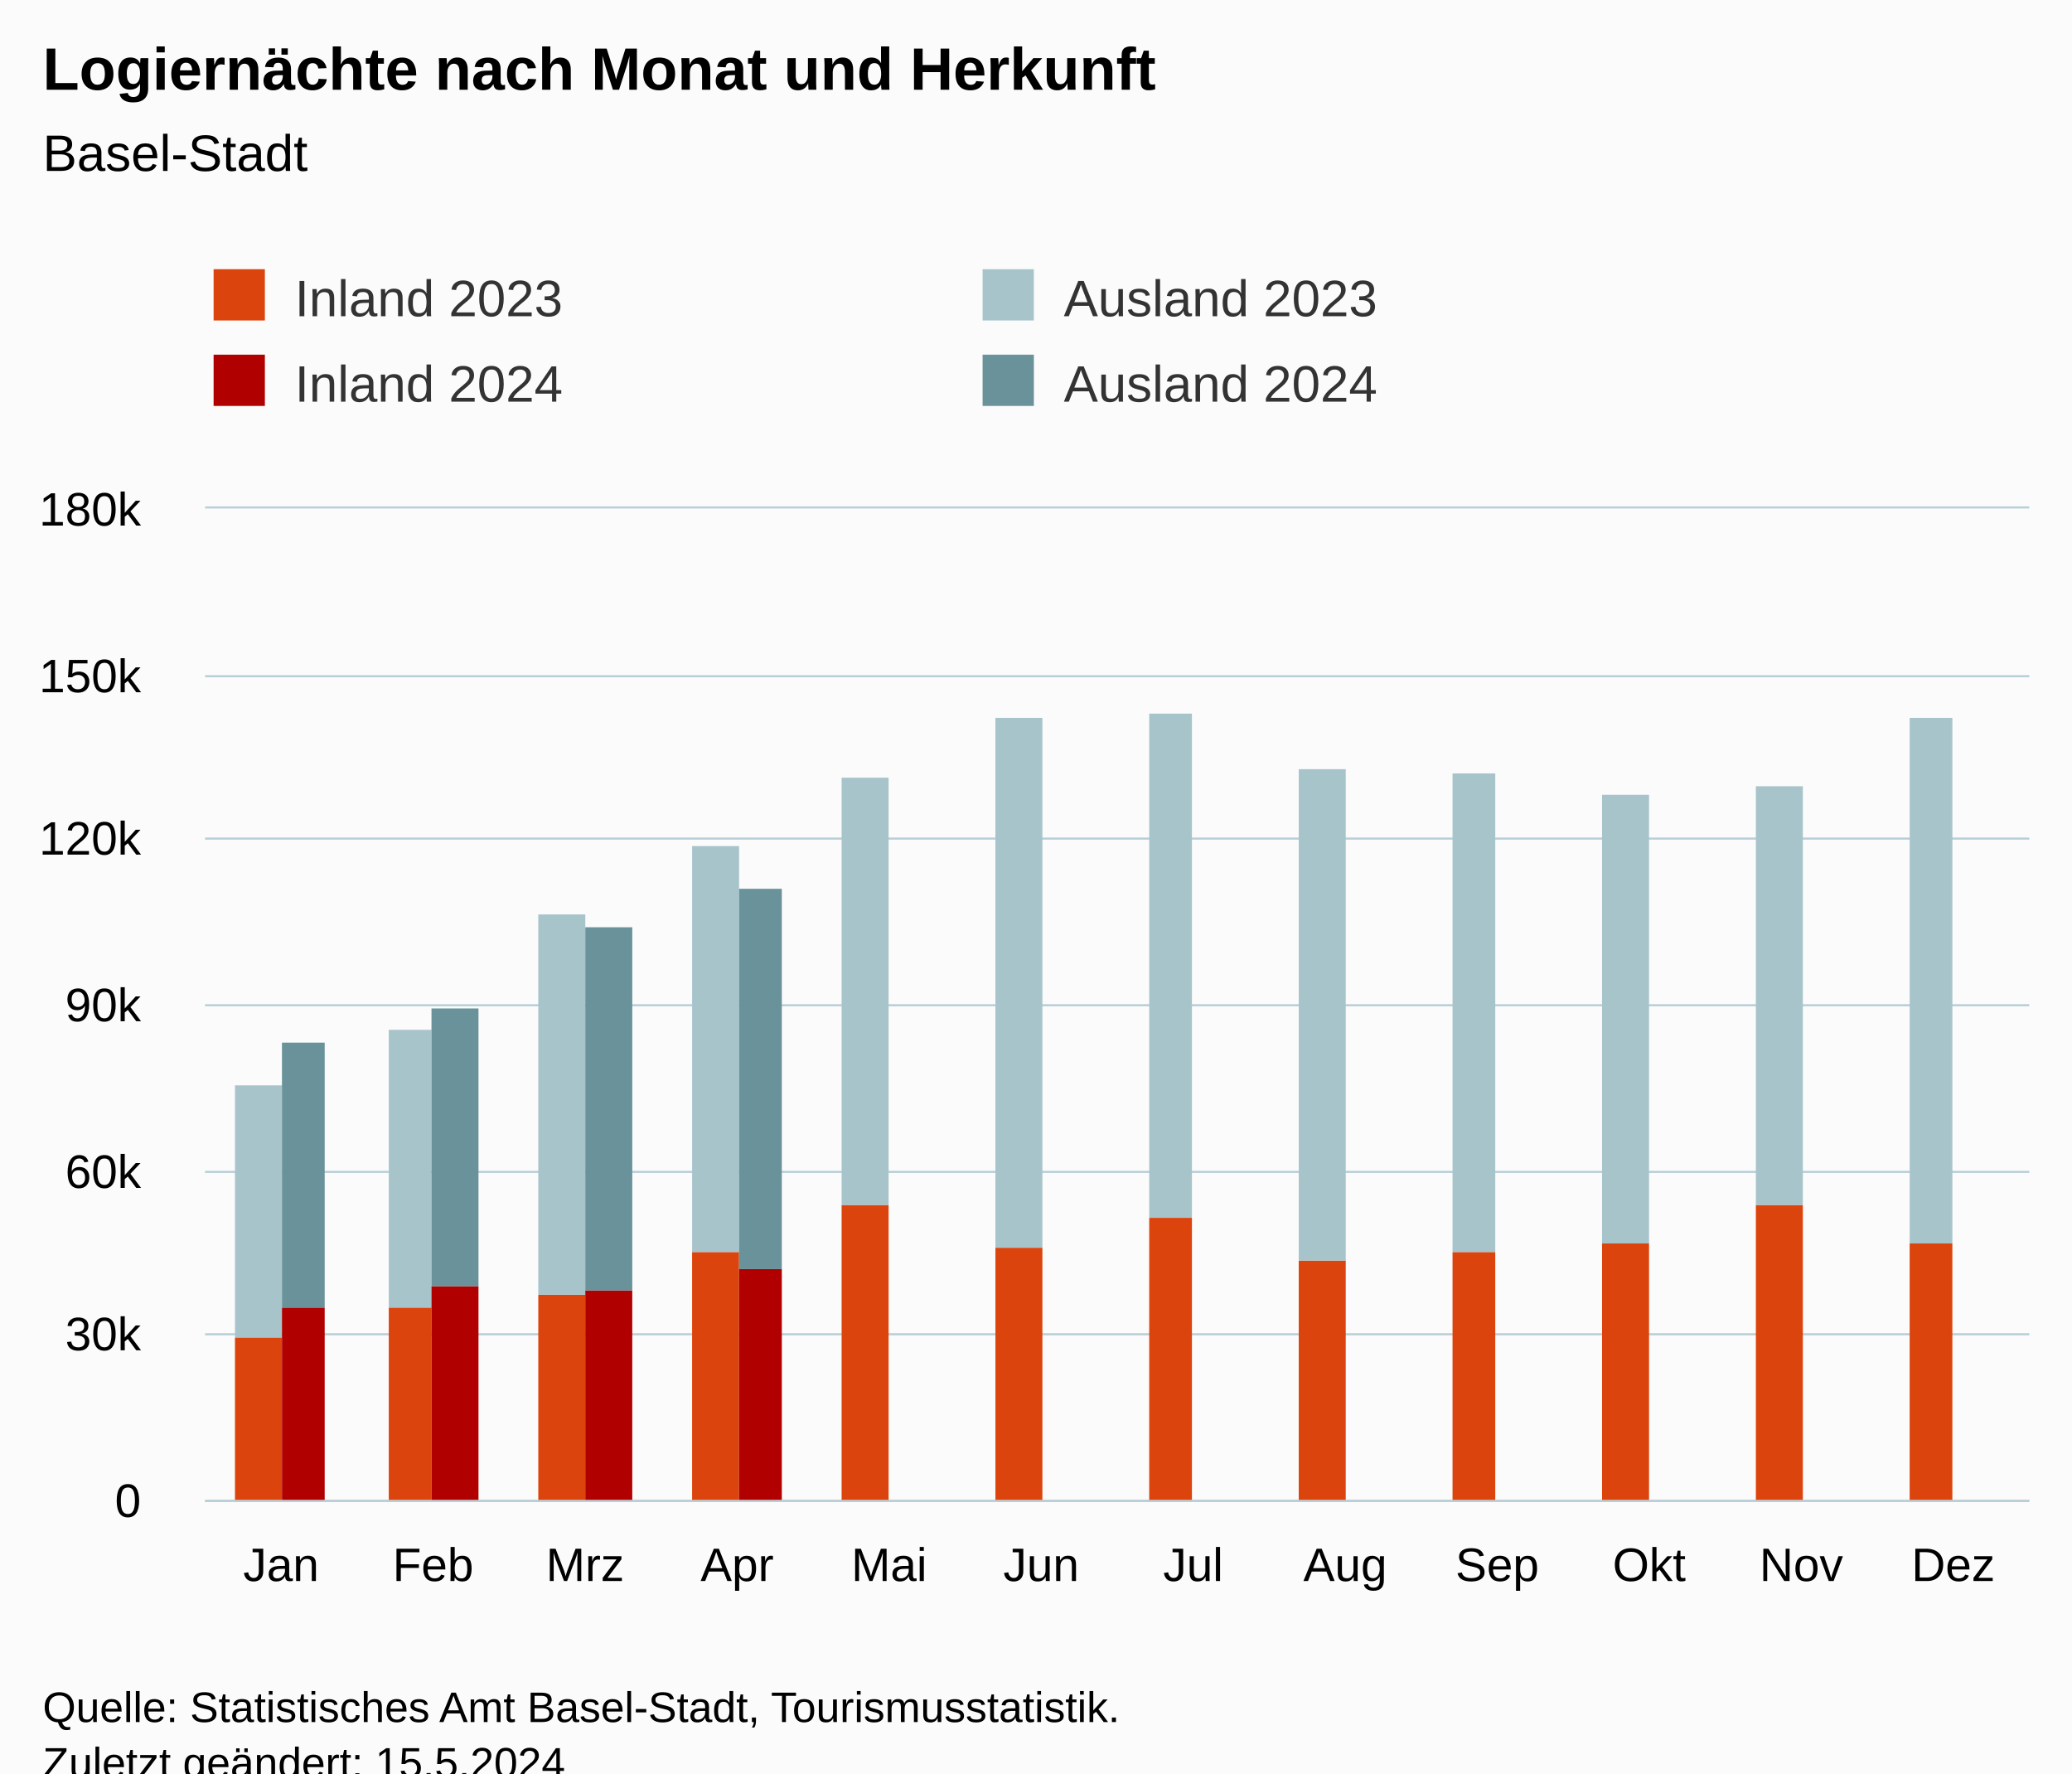
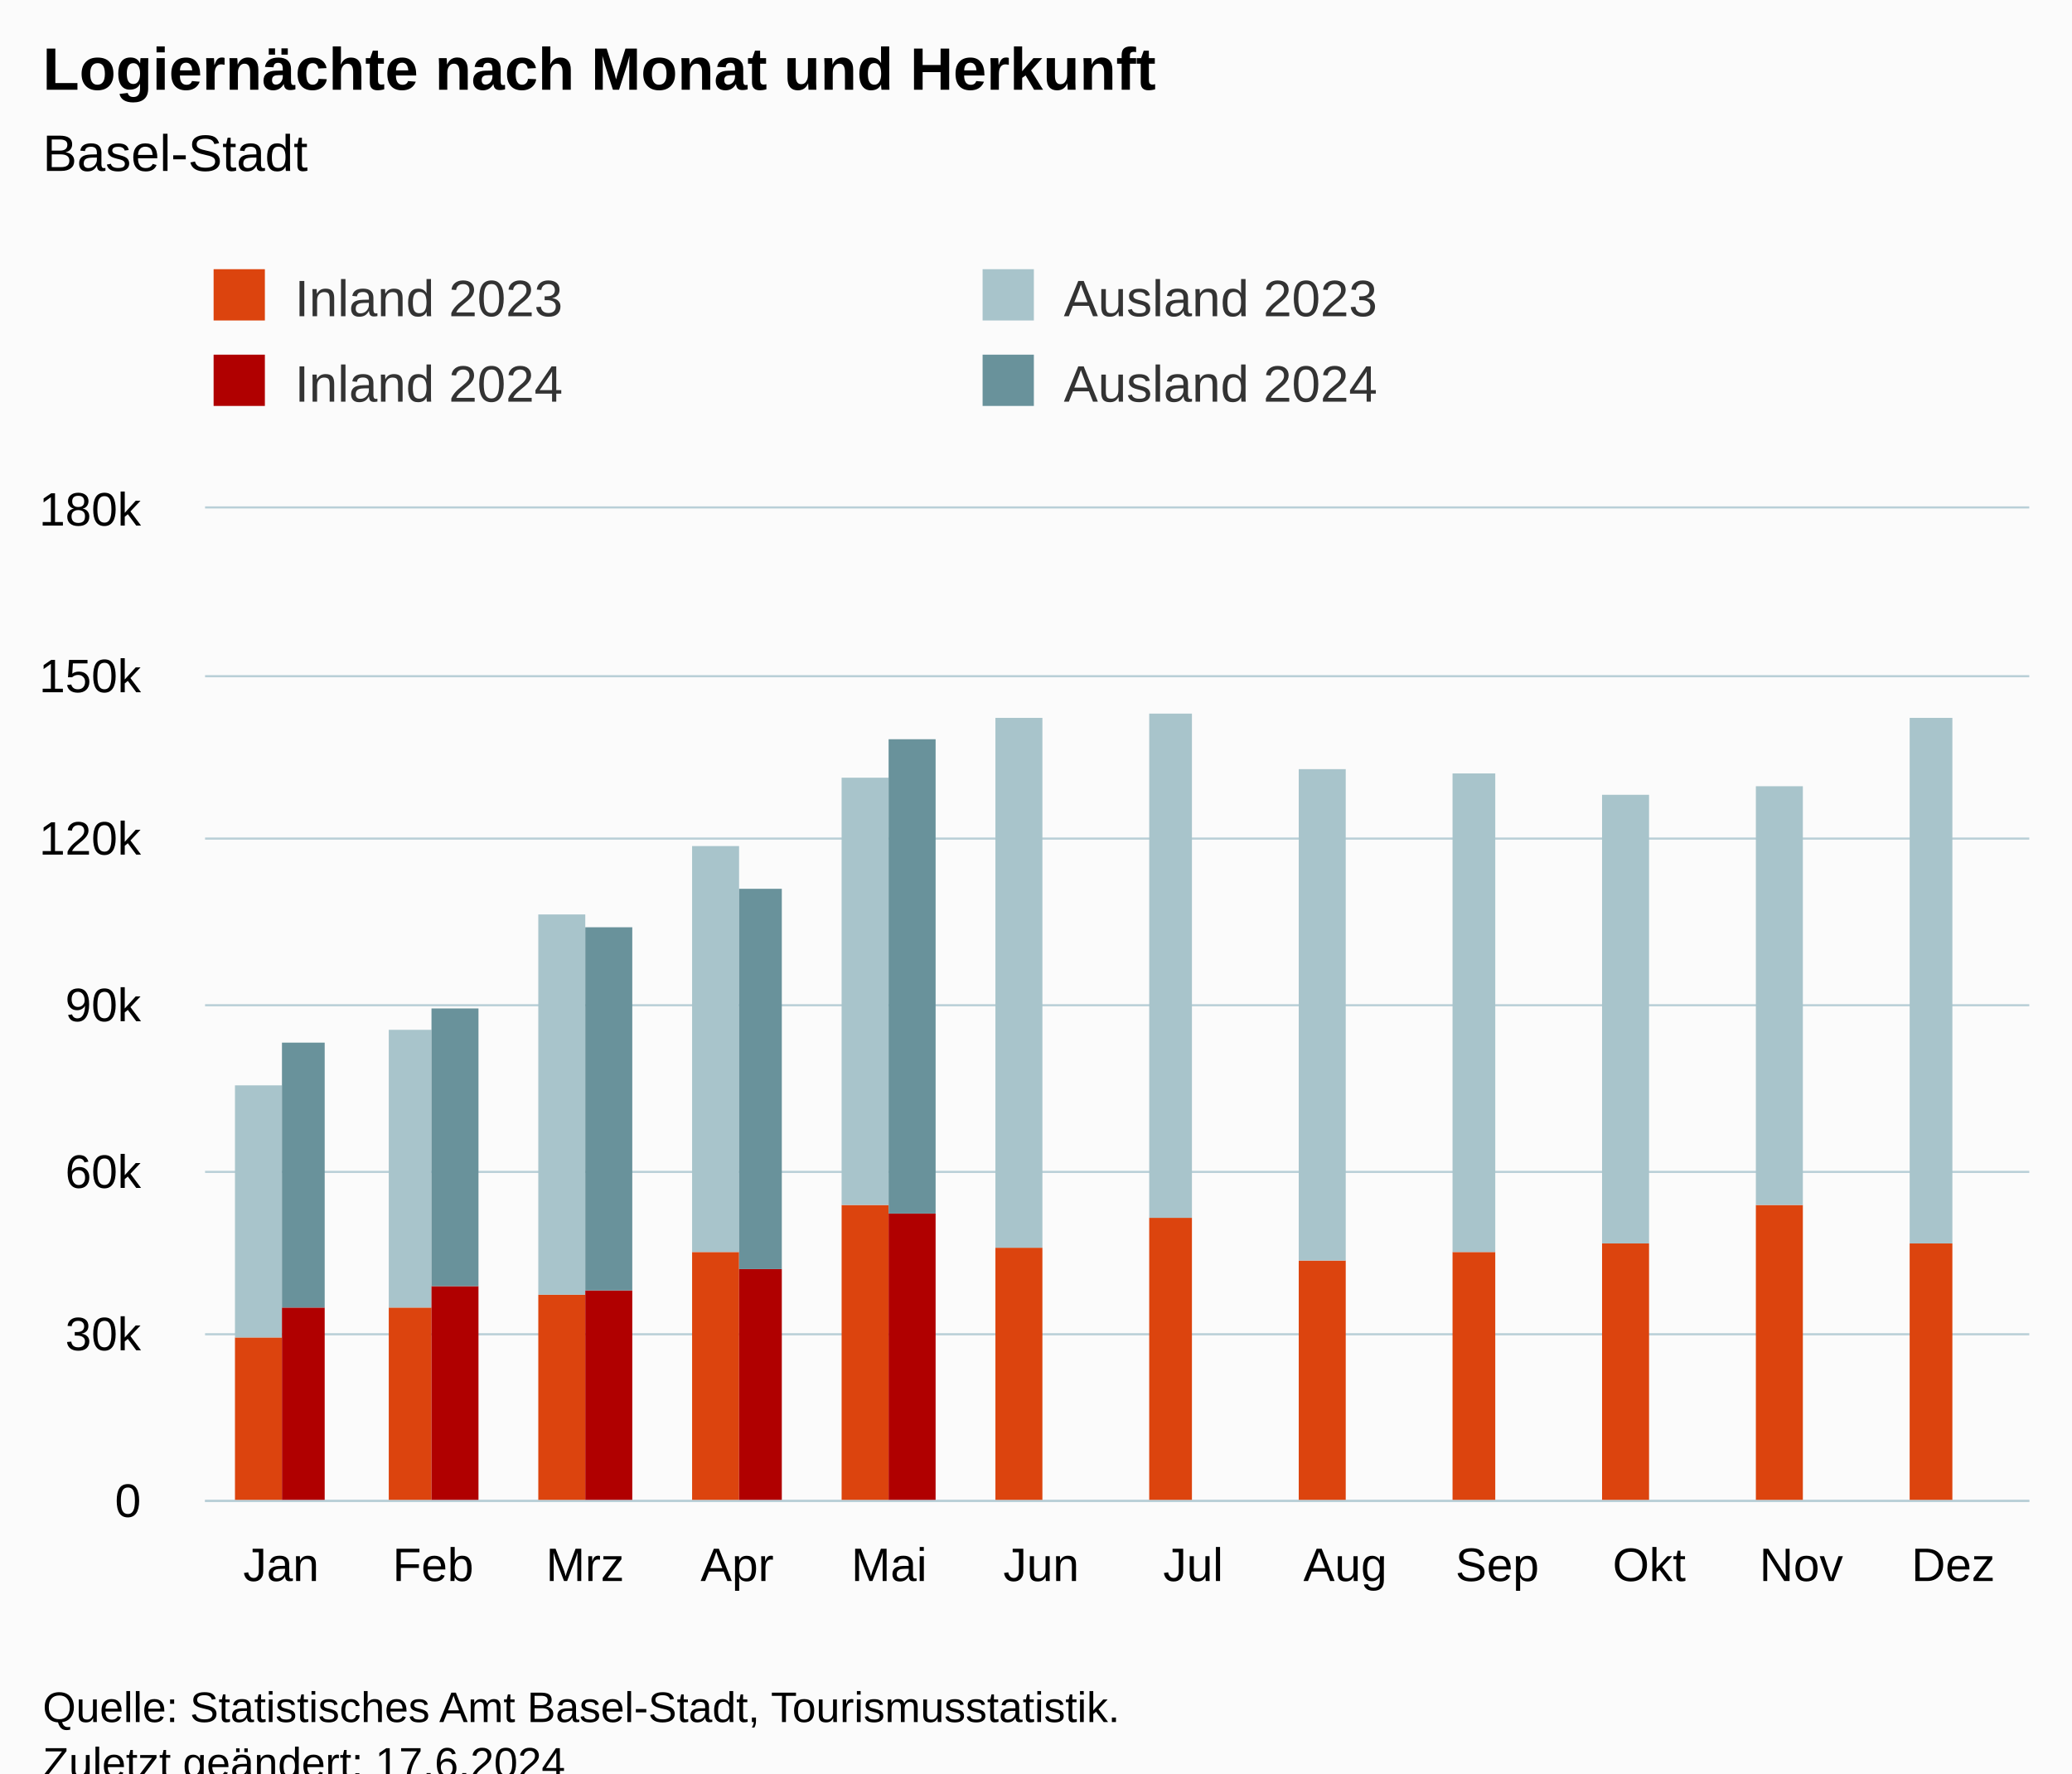
<svg xmlns="http://www.w3.org/2000/svg" version="1.1" class="highcharts-root" style="font-family:Arial;font-size:12px;" viewBox="0 0 485 415">
  <defs>
-     <clipPath id="highcharts-xdwrioz-55-">
+     <clipPath id="highcharts-u0v0zm8-55-">
      <rect x="0" y="0" width="427" height="232" fill="none" />
    </clipPath>
-     <clipPath id="highcharts-xdwrioz-68-">
+     <clipPath id="highcharts-u0v0zm8-68-">
      <rect x="0" y="0" width="427" height="232" fill="none" />
    </clipPath>
-     <clipPath id="highcharts-xdwrioz-105-">
+     <clipPath id="highcharts-u0v0zm8-105-">
      <rect x="48" y="119" width="427" height="232" fill="none" />
    </clipPath>
  </defs>
  <rect fill="#fbfbfb" class="highcharts-background" x="0" y="0" width="485" height="428" rx="0" ry="0" />
  <rect fill="none" class="highcharts-plot-background" x="48" y="119" width="427" height="232" />
  <g class="highcharts-pane-group" data-z-index="0" />
  <g class="highcharts-grid highcharts-xaxis-grid" data-z-index="1">
    <path fill="none" data-z-index="1" class="highcharts-grid-line" d="M 83.5 119 L 83.5 351" opacity="1" />
    <path fill="none" data-z-index="1" class="highcharts-grid-line" d="M 118.5 119 L 118.5 351" opacity="1" />
    <path fill="none" data-z-index="1" class="highcharts-grid-line" d="M 154.5 119 L 154.5 351" opacity="1" />
    <path fill="none" data-z-index="1" class="highcharts-grid-line" d="M 189.5 119 L 189.5 351" opacity="1" />
    <path fill="none" data-z-index="1" class="highcharts-grid-line" d="M 225.5 119 L 225.5 351" opacity="1" />
    <path fill="none" data-z-index="1" class="highcharts-grid-line" d="M 261.5 119 L 261.5 351" opacity="1" />
    <path fill="none" data-z-index="1" class="highcharts-grid-line" d="M 296.5 119 L 296.5 351" opacity="1" />
    <path fill="none" data-z-index="1" class="highcharts-grid-line" d="M 332.5 119 L 332.5 351" opacity="1" />
    <path fill="none" data-z-index="1" class="highcharts-grid-line" d="M 367.5 119 L 367.5 351" opacity="1" />
    <path fill="none" data-z-index="1" class="highcharts-grid-line" d="M 403.5 119 L 403.5 351" opacity="1" />
    <path fill="none" data-z-index="1" class="highcharts-grid-line" d="M 438.5 119 L 438.5 351" opacity="1" />
    <path fill="none" data-z-index="1" class="highcharts-grid-line" d="M 474.5 119 L 474.5 351" opacity="1" />
    <path fill="none" data-z-index="1" class="highcharts-grid-line" d="M 47.5 119 L 47.5 351" opacity="1" />
  </g>
  <g class="highcharts-grid highcharts-yaxis-grid" data-z-index="1">
    <path fill="none" stroke="#B9CFD7" stroke-width="0.5" data-z-index="1" class="highcharts-grid-line" d="M 48 351.25 L 475 351.25" opacity="1" />
    <path fill="none" stroke="#B9CFD7" stroke-width="0.5" data-z-index="1" class="highcharts-grid-line" d="M 48 312.25 L 475 312.25" opacity="1" />
    <path fill="none" stroke="#B9CFD7" stroke-width="0.5" data-z-index="1" class="highcharts-grid-line" d="M 48 274.25 L 475 274.25" opacity="1" />
    <path fill="none" stroke="#B9CFD7" stroke-width="0.5" data-z-index="1" class="highcharts-grid-line" d="M 48 235.25 L 475 235.25" opacity="1" />
    <path fill="none" stroke="#B9CFD7" stroke-width="0.5" data-z-index="1" class="highcharts-grid-line" d="M 48 196.25 L 475 196.25" opacity="1" />
    <path fill="none" stroke="#B9CFD7" stroke-width="0.5" data-z-index="1" class="highcharts-grid-line" d="M 48 158.25 L 475 158.25" opacity="1" />
    <path fill="none" stroke="#B9CFD7" stroke-width="0.5" data-z-index="1" class="highcharts-grid-line" d="M 48 118.75 L 475 118.75" opacity="1" />
  </g>
  <rect fill="none" class="highcharts-plot-border" data-z-index="1" x="48" y="119" width="427" height="232" />
  <g class="highcharts-axis highcharts-xaxis" data-z-index="2">
    <path fill="none" class="highcharts-axis-line" stroke="#B9CFD7" stroke-width="0.5" data-z-index="7" d="M 48 351.25 L 475 351.25" />
  </g>
  <g class="highcharts-axis highcharts-yaxis" data-z-index="2">
    <path fill="none" class="highcharts-axis-line" data-z-index="7" d="M 48 119 L 48 351" />
  </g>
  <g class="highcharts-series-group" data-z-index="3">
-     <g class="highcharts-series highcharts-series-0 highcharts-column-series" data-z-index="0.1" opacity="1" transform="translate(48,119) scale(1 1)" clip-path="url(#highcharts-xdwrioz-68-)">
+     <g class="highcharts-series highcharts-series-0 highcharts-column-series" data-z-index="0.1" opacity="1" transform="translate(48,119) scale(1 1)" clip-path="url(#highcharts-u0v0zm8-68-)">
      <rect x="7" y="194" width="11" height="39" fill="rgb(220, 68, 14)" opacity="1" class="highcharts-point" />
      <rect x="43" y="187" width="10" height="46" fill="rgb(220, 68, 14)" opacity="1" class="highcharts-point" />
      <rect x="78" y="184" width="11" height="49" fill="rgb(220, 68, 14)" opacity="1" class="highcharts-point" />
      <rect x="114" y="174" width="11" height="59" fill="rgb(220, 68, 14)" opacity="1" class="highcharts-point" />
      <rect x="149" y="163" width="11" height="70" fill="rgb(220, 68, 14)" opacity="1" class="highcharts-point" />
      <rect x="185" y="173" width="11" height="60" fill="rgb(220, 68, 14)" opacity="1" class="highcharts-point" />
      <rect x="221" y="166" width="10" height="67" fill="rgb(220, 68, 14)" opacity="1" class="highcharts-point" />
      <rect x="256" y="176" width="11" height="57" fill="rgb(220, 68, 14)" opacity="1" class="highcharts-point" />
      <rect x="292" y="174" width="10" height="59" fill="rgb(220, 68, 14)" opacity="1" class="highcharts-point" />
      <rect x="327" y="172" width="11" height="61" fill="rgb(220, 68, 14)" opacity="1" class="highcharts-point" />
      <rect x="363" y="163" width="11" height="70" fill="rgb(220, 68, 14)" opacity="1" class="highcharts-point" />
      <rect x="399" y="172" width="10" height="61" fill="rgb(220, 68, 14)" opacity="1" class="highcharts-point" />
    </g>
    <g class="highcharts-markers highcharts-series-0 highcharts-column-series" data-z-index="0.1" opacity="1" transform="translate(48,119) scale(1 1)" clip-path="none" />
-     <g class="highcharts-series highcharts-series-1 highcharts-column-series" data-z-index="0.1" opacity="1" transform="translate(48,119) scale(1 1)" clip-path="url(#highcharts-xdwrioz-68-)">
+     <g class="highcharts-series highcharts-series-1 highcharts-column-series" data-z-index="0.1" opacity="1" transform="translate(48,119) scale(1 1)" clip-path="url(#highcharts-u0v0zm8-68-)">
      <rect x="7" y="135" width="11" height="59" fill="rgb(168, 196, 203)" opacity="1" class="highcharts-point" />
      <rect x="43" y="122" width="10" height="65" fill="rgb(168, 196, 203)" opacity="1" class="highcharts-point" />
      <rect x="78" y="95" width="11" height="89" fill="rgb(168, 196, 203)" opacity="1" class="highcharts-point" />
      <rect x="114" y="79" width="11" height="95" fill="rgb(168, 196, 203)" opacity="1" class="highcharts-point" />
      <rect x="149" y="63" width="11" height="100" fill="rgb(168, 196, 203)" opacity="1" class="highcharts-point" />
      <rect x="185" y="49" width="11" height="124" fill="rgb(168, 196, 203)" opacity="1" class="highcharts-point" />
      <rect x="221" y="48" width="10" height="118" fill="rgb(168, 196, 203)" opacity="1" class="highcharts-point" />
      <rect x="256" y="61" width="11" height="115" fill="rgb(168, 196, 203)" opacity="1" class="highcharts-point" />
      <rect x="292" y="62" width="10" height="112" fill="rgb(168, 196, 203)" opacity="1" class="highcharts-point" />
      <rect x="327" y="67" width="11" height="105" fill="rgb(168, 196, 203)" opacity="1" class="highcharts-point" />
      <rect x="363" y="65" width="11" height="98" fill="rgb(168, 196, 203)" opacity="1" class="highcharts-point" />
      <rect x="399" y="49" width="10" height="123" fill="rgb(168, 196, 203)" opacity="1" class="highcharts-point" />
    </g>
    <g class="highcharts-markers highcharts-series-1 highcharts-column-series" data-z-index="0.1" opacity="1" transform="translate(48,119) scale(1 1)" clip-path="none" />
-     <g class="highcharts-series highcharts-series-2 highcharts-column-series" data-z-index="0.1" opacity="1" transform="translate(48,119) scale(1 1)" clip-path="url(#highcharts-xdwrioz-68-)">
+     <g class="highcharts-series highcharts-series-2 highcharts-column-series" data-z-index="0.1" opacity="1" transform="translate(48,119) scale(1 1)" clip-path="url(#highcharts-u0v0zm8-68-)">
      <rect x="18" y="187" width="10" height="46" fill="rgb(176, 0, 0)" opacity="1" class="highcharts-point" />
      <rect x="53" y="182" width="11" height="51" fill="rgb(176, 0, 0)" opacity="1" class="highcharts-point" />
      <rect x="89" y="183" width="11" height="50" fill="rgb(176, 0, 0)" opacity="1" class="highcharts-point" />
      <rect x="125" y="178" width="10" height="55" fill="rgb(176, 0, 0)" opacity="1" class="highcharts-point" />
-       <rect x="160" y="233" width="11" height="0" fill="rgb(176, 0, 0)" opacity="1" class="highcharts-point highcharts-null-point" />
+       <rect x="160" y="165" width="11" height="68" fill="rgb(176, 0, 0)" opacity="1" class="highcharts-point" />
      <rect x="196" y="233" width="10" height="0" fill="rgb(176, 0, 0)" opacity="1" class="highcharts-point highcharts-null-point" />
      <rect x="231" y="233" width="11" height="0" fill="rgb(176, 0, 0)" opacity="1" class="highcharts-point highcharts-null-point" />
      <rect x="267" y="233" width="11" height="0" fill="rgb(176, 0, 0)" opacity="1" class="highcharts-point highcharts-null-point" />
      <rect x="302" y="233" width="11" height="0" fill="rgb(176, 0, 0)" opacity="1" class="highcharts-point highcharts-null-point" />
      <rect x="338" y="233" width="11" height="0" fill="rgb(176, 0, 0)" opacity="1" class="highcharts-point highcharts-null-point" />
      <rect x="374" y="233" width="10" height="0" fill="rgb(176, 0, 0)" opacity="1" class="highcharts-point highcharts-null-point" />
      <rect x="409" y="233" width="11" height="0" fill="rgb(176, 0, 0)" opacity="1" class="highcharts-point highcharts-null-point" />
    </g>
    <g class="highcharts-markers highcharts-series-2 highcharts-column-series" data-z-index="0.1" opacity="1" transform="translate(48,119) scale(1 1)" clip-path="none" />
-     <g class="highcharts-series highcharts-series-3 highcharts-column-series" data-z-index="0.1" opacity="1" transform="translate(48,119) scale(1 1)" clip-path="url(#highcharts-xdwrioz-68-)">
+     <g class="highcharts-series highcharts-series-3 highcharts-column-series" data-z-index="0.1" opacity="1" transform="translate(48,119) scale(1 1)" clip-path="url(#highcharts-u0v0zm8-68-)">
      <rect x="18" y="125" width="10" height="62" fill="rgb(105, 146, 155)" opacity="1" class="highcharts-point" />
      <rect x="53" y="117" width="11" height="65" fill="rgb(105, 146, 155)" opacity="1" class="highcharts-point" />
      <rect x="89" y="98" width="11" height="85" fill="rgb(105, 146, 155)" opacity="1" class="highcharts-point" />
      <rect x="125" y="89" width="10" height="89" fill="rgb(105, 146, 155)" opacity="1" class="highcharts-point" />
-       <rect x="160" y="233" width="11" height="0" fill="rgb(105, 146, 155)" opacity="1" class="highcharts-point highcharts-null-point" />
+       <rect x="160" y="54" width="11" height="111" fill="rgb(105, 146, 155)" opacity="1" class="highcharts-point" />
      <rect x="196" y="233" width="10" height="0" fill="rgb(105, 146, 155)" opacity="1" class="highcharts-point highcharts-null-point" />
      <rect x="231" y="233" width="11" height="0" fill="rgb(105, 146, 155)" opacity="1" class="highcharts-point highcharts-null-point" />
      <rect x="267" y="233" width="11" height="0" fill="rgb(105, 146, 155)" opacity="1" class="highcharts-point highcharts-null-point" />
      <rect x="302" y="233" width="11" height="0" fill="rgb(105, 146, 155)" opacity="1" class="highcharts-point highcharts-null-point" />
      <rect x="338" y="233" width="11" height="0" fill="rgb(105, 146, 155)" opacity="1" class="highcharts-point highcharts-null-point" />
      <rect x="374" y="233" width="10" height="0" fill="rgb(105, 146, 155)" opacity="1" class="highcharts-point highcharts-null-point" />
      <rect x="409" y="233" width="11" height="0" fill="rgb(105, 146, 155)" opacity="1" class="highcharts-point highcharts-null-point" />
    </g>
    <g class="highcharts-markers highcharts-series-3 highcharts-column-series" data-z-index="0.1" opacity="1" transform="translate(48,119) scale(1 1)" clip-path="none" />
  </g>
  <text x="10" text-anchor="start" class="highcharts-title" data-z-index="4" style="color:#000000;font-size:14px;font-weight:bold;fill:#000000;" y="21">
    <tspan>Logiernächte nach Monat und Herkunft</tspan>
  </text>
  <text x="10" text-anchor="start" class="highcharts-subtitle" data-z-index="4" style="color:#000000;font-size:12px;font-weight:normal;fill:#000000;" y="40">
    <tspan>Basel-Stadt</tspan>
  </text>
  <text x="10" text-anchor="start" class="highcharts-caption" data-z-index="4" style="color:#666666;fill:#666666;" y="385" />
  <g class="highcharts-legend" data-z-index="7" transform="translate(40,56)">
    <rect fill="none" class="highcharts-legend-box" rx="0" ry="0" x="0" y="0" width="356" height="51" visibility="visible" />
    <g data-z-index="1">
      <g>
        <g class="highcharts-legend-item highcharts-column-series highcharts-color-undefined highcharts-series-0" data-z-index="1" transform="translate(8,3)">
          <text x="21" style="color:#333333;cursor:pointer;font-size:12px;font-weight:normal;fill:#333333;" text-anchor="start" data-z-index="2" y="15">
            <tspan>Inland 2023</tspan>
          </text>
          <rect x="2" y="4" width="12" height="12" fill="rgb(220, 68, 14)" class="highcharts-point" data-z-index="3" />
        </g>
        <g class="highcharts-legend-item highcharts-column-series highcharts-color-undefined highcharts-series-1" data-z-index="1" transform="translate(188,3)">
          <text x="21" y="15" style="color:#333333;cursor:pointer;font-size:12px;font-weight:normal;fill:#333333;" text-anchor="start" data-z-index="2">
            <tspan>Ausland 2023</tspan>
          </text>
          <rect x="2" y="4" width="12" height="12" fill="rgb(168, 196, 203)" class="highcharts-point" data-z-index="3" />
        </g>
        <g class="highcharts-legend-item highcharts-column-series highcharts-color-undefined highcharts-series-2" data-z-index="1" transform="translate(8,23)">
          <text x="21" y="15" style="color:#333333;cursor:pointer;font-size:12px;font-weight:normal;fill:#333333;" text-anchor="start" data-z-index="2">
            <tspan>Inland 2024</tspan>
          </text>
          <rect x="2" y="4" width="12" height="12" fill="rgb(176, 0, 0)" class="highcharts-point" data-z-index="3" />
        </g>
        <g class="highcharts-legend-item highcharts-column-series highcharts-color-undefined highcharts-series-3" data-z-index="1" transform="translate(188,23)">
          <text x="21" y="15" style="color:#333333;cursor:pointer;font-size:12px;font-weight:normal;fill:#333333;" text-anchor="start" data-z-index="2">
            <tspan>Ausland 2024</tspan>
          </text>
          <rect x="2" y="4" width="12" height="12" fill="rgb(105, 146, 155)" class="highcharts-point" data-z-index="3" />
        </g>
      </g>
    </g>
  </g>
  <g class="highcharts-axis-labels highcharts-xaxis-labels" data-z-index="7">
    <text x="65.792" style="color:#000000;cursor:default;font-size:11px;fill:#000000;" text-anchor="middle" transform="translate(0,0)" y="370" opacity="1">Jan</text>
    <text x="101.375" style="color:#000000;cursor:default;font-size:11px;fill:#000000;" text-anchor="middle" transform="translate(0,0)" y="370" opacity="1">Feb</text>
    <text x="136.958" style="color:#000000;cursor:default;font-size:11px;fill:#000000;" text-anchor="middle" transform="translate(0,0)" y="370" opacity="1">Mrz</text>
    <text x="172.542" style="color:#000000;cursor:default;font-size:11px;fill:#000000;" text-anchor="middle" transform="translate(0,0)" y="370" opacity="1">Apr</text>
    <text x="208.125" style="color:#000000;cursor:default;font-size:11px;fill:#000000;" text-anchor="middle" transform="translate(0,0)" y="370" opacity="1">Mai</text>
    <text x="243.708" style="color:#000000;cursor:default;font-size:11px;fill:#000000;" text-anchor="middle" transform="translate(0,0)" y="370" opacity="1">Jun</text>
    <text x="279.292" style="color:#000000;cursor:default;font-size:11px;fill:#000000;" text-anchor="middle" transform="translate(0,0)" y="370" opacity="1">Jul</text>
    <text x="314.875" style="color:#000000;cursor:default;font-size:11px;fill:#000000;" text-anchor="middle" transform="translate(0,0)" y="370" opacity="1">Aug</text>
    <text x="350.458" style="color:#000000;cursor:default;font-size:11px;fill:#000000;" text-anchor="middle" transform="translate(0,0)" y="370" opacity="1">Sep</text>
    <text x="386.042" style="color:#000000;cursor:default;font-size:11px;fill:#000000;" text-anchor="middle" transform="translate(0,0)" y="370" opacity="1">Okt</text>
    <text x="421.625" style="color:#000000;cursor:default;font-size:11px;fill:#000000;" text-anchor="middle" transform="translate(0,0)" y="370" opacity="1">Nov</text>
    <text x="457.208" style="color:#000000;cursor:default;font-size:11px;fill:#000000;" text-anchor="middle" transform="translate(0,0)" y="370" opacity="1">Dez</text>
  </g>
  <g class="highcharts-axis-labels highcharts-yaxis-labels" data-z-index="7">
    <text x="33" style="color:#000000;cursor:default;font-size:11px;fill:#000000;" text-anchor="end" transform="translate(0,0)" y="355" opacity="1">0</text>
    <text x="33" style="color:#000000;cursor:default;font-size:11px;fill:#000000;" text-anchor="end" transform="translate(0,0)" y="316" opacity="1">30k</text>
    <text x="33" style="color:#000000;cursor:default;font-size:11px;fill:#000000;" text-anchor="end" transform="translate(0,0)" y="278" opacity="1">60k</text>
    <text x="33" style="color:#000000;cursor:default;font-size:11px;fill:#000000;" text-anchor="end" transform="translate(0,0)" y="239" opacity="1">90k</text>
    <text x="33" style="color:#000000;cursor:default;font-size:11px;fill:#000000;" text-anchor="end" transform="translate(0,0)" y="200" opacity="1">120k</text>
    <text x="33" style="color:#000000;cursor:default;font-size:11px;fill:#000000;" text-anchor="end" transform="translate(0,0)" y="162" opacity="1">150k</text>
    <text x="33" style="color:#000000;cursor:default;font-size:11px;fill:#000000;" text-anchor="end" transform="translate(0,0)" y="123" opacity="1">180k</text>
  </g>
  <text x="10" class="highcharts-credits" text-anchor="start" data-z-index="8" style="cursor:default;color:#000000;font-size:10px;fill:#000000;" y="403">
    <tspan>Quelle: Statistisches Amt Basel-Stadt, Tourismusstatistik.</tspan>
-     <tspan x="10" dy="13">Zuletzt geändert: 15.5.2024</tspan>
+     <tspan x="10" dy="13">Zuletzt geändert: 17.6.2024</tspan>
  </text>
-   <g class="highcharts-control-points" data-z-index="99" clip-path="url(#highcharts-xdwrioz-105-)" />
+   <g class="highcharts-control-points" data-z-index="99" clip-path="url(#highcharts-u0v0zm8-105-)" />
</svg>
